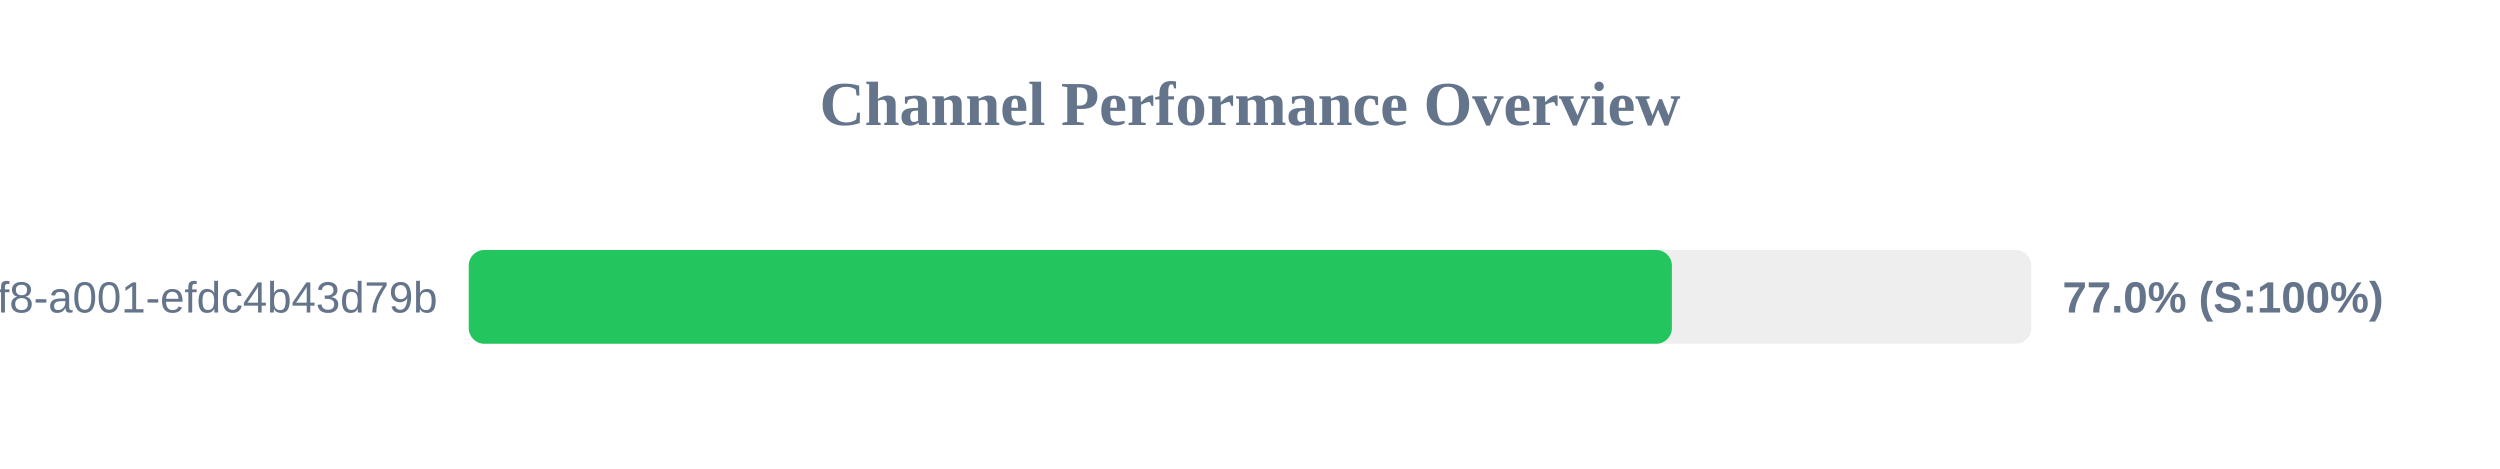
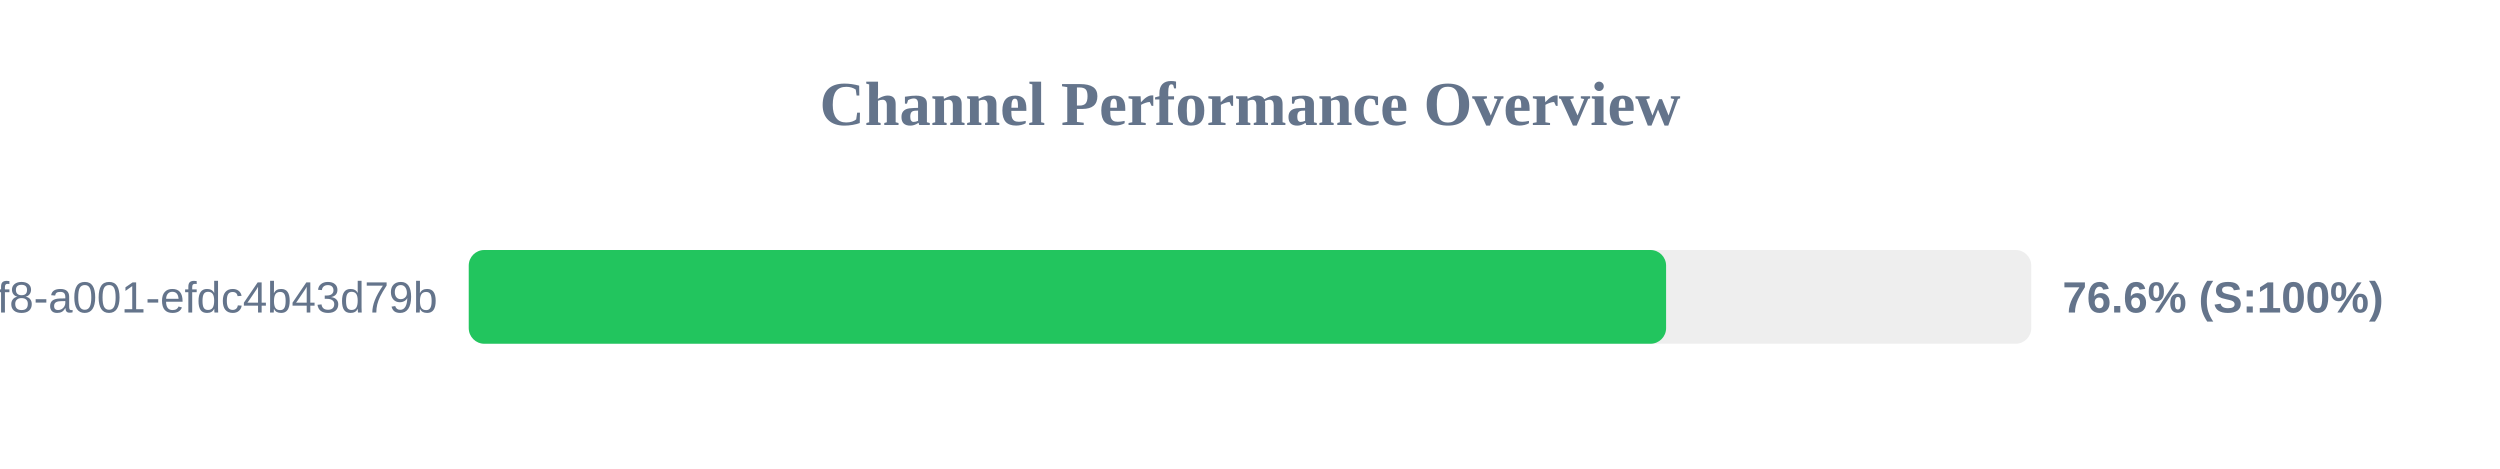
<svg xmlns="http://www.w3.org/2000/svg" width="800" height="150" version="1.1">
  <style>
        .row { font: 14px Arial; fill: #64748b; }
        .score { font: bold 14px Arial; fill: #64748b; }
    </style>
  <text x="400" y="40" text-anchor="middle" font-size="20px" font-weight="bold" fill="#64748b">Channel Performance Overview</text>
  <rect x="150" y="80" width="500" height="30" fill="#eee" rx="5" />
-   <rect x="150" y="80" width="385.0" height="30" fill="#22c55e" rx="5" />
+   <rect x="150" y="80" width="383.15" height="30" fill="#22c55e" rx="5" />
  <text x="140" y="100" text-anchor="end" class="row">?uuid=1fdb6b30-5371-4ff8-a001-efdc4b43d79b</text>
-   <text x="660" y="100" text-anchor="start" class="score">77.0% (S:100%)</text>
+   <text x="660" y="100" text-anchor="start" class="score">76.6% (S:100%)</text>
</svg>
